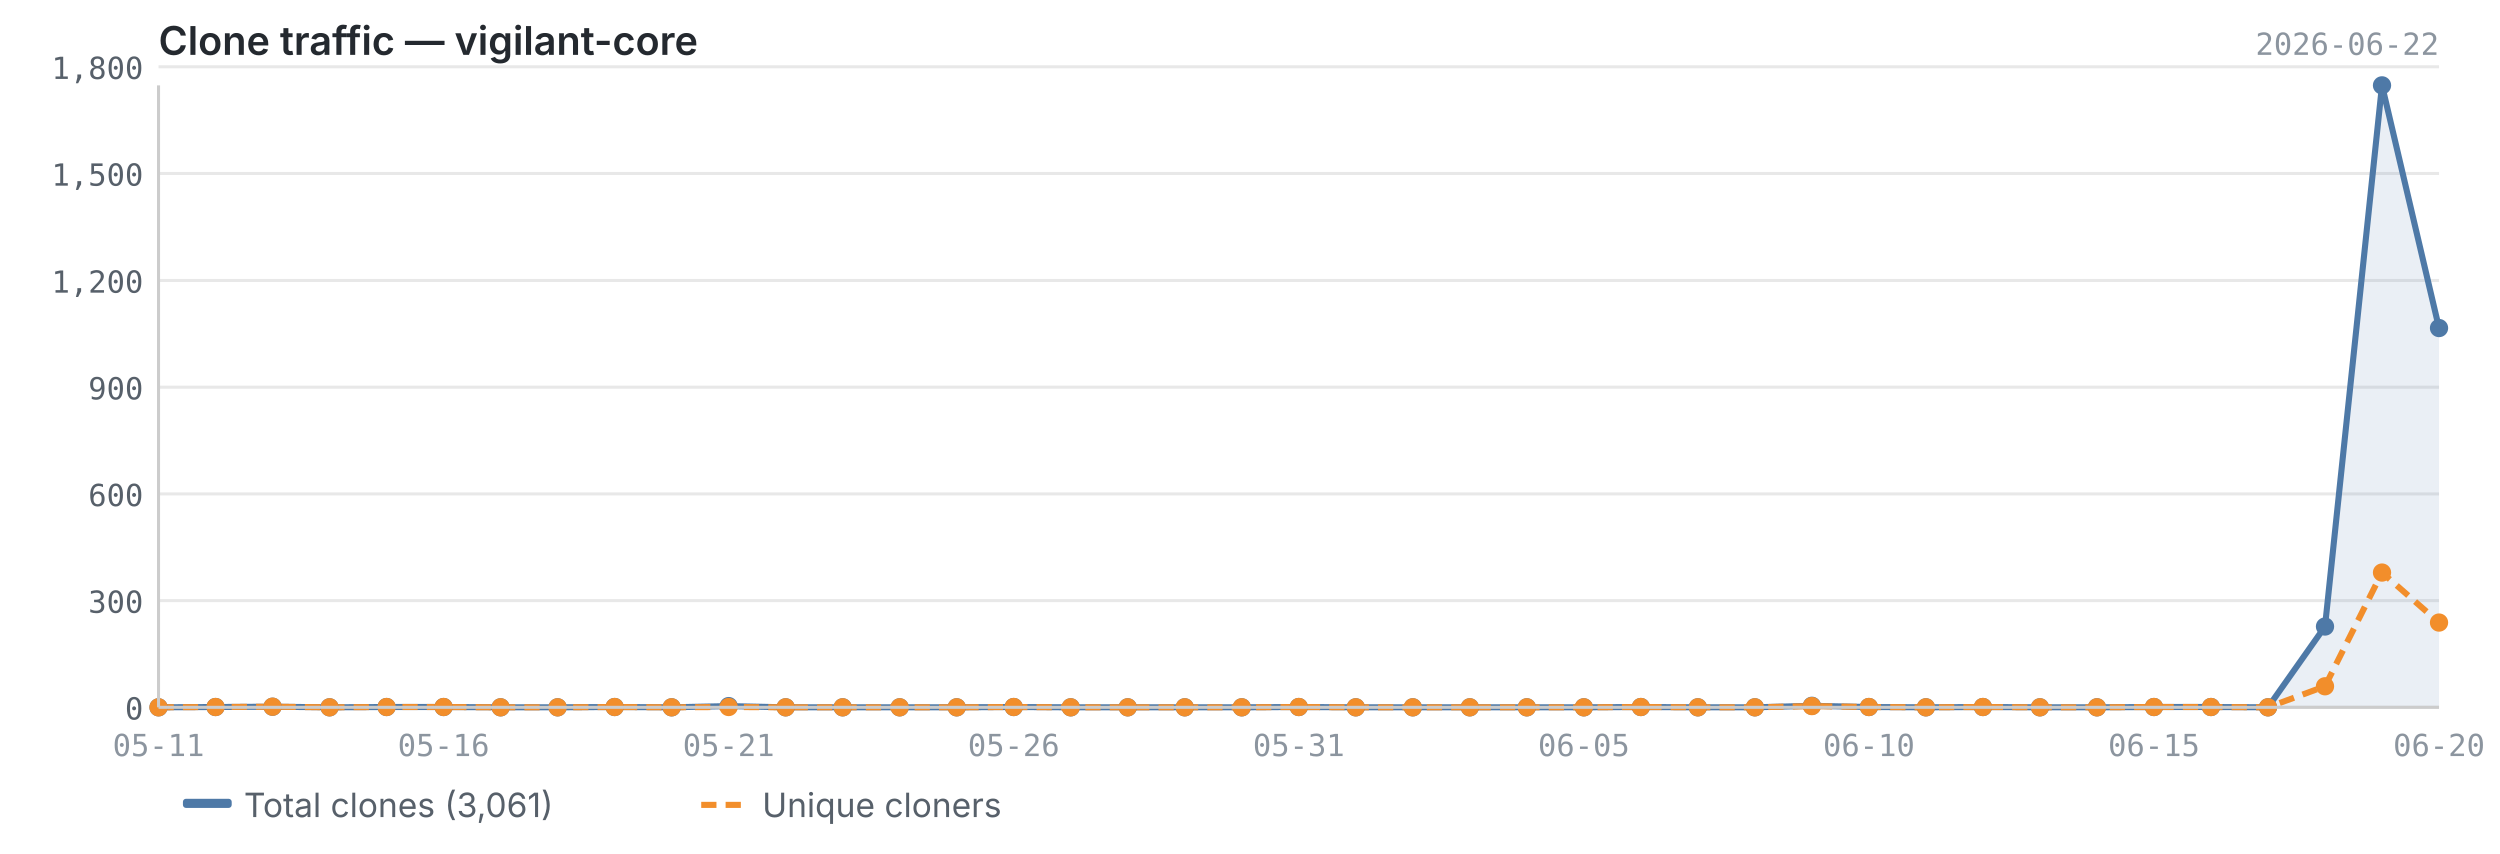
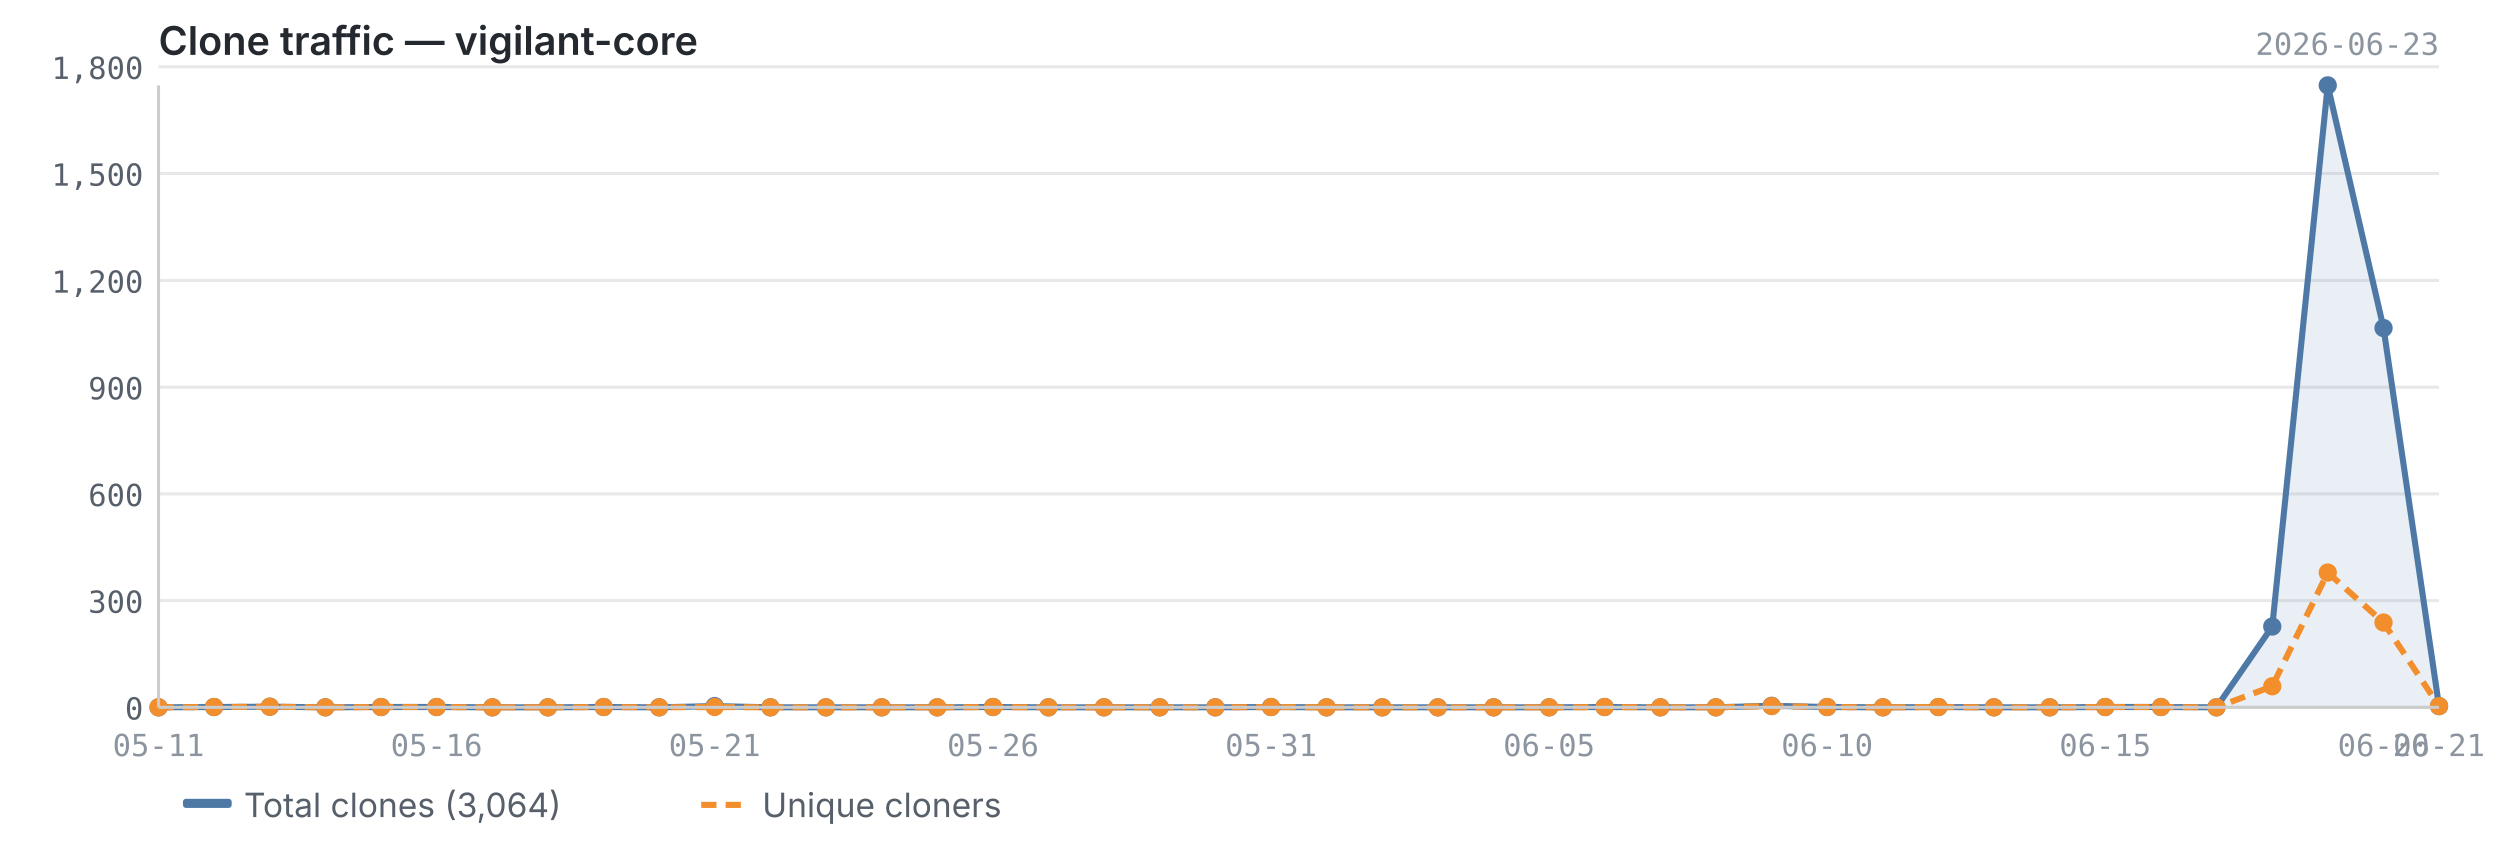
<svg xmlns="http://www.w3.org/2000/svg" viewBox="0 0 820 280" width="820" height="280">
  <text x="52" y="18" font-size="13" font-weight="600" fill="#24292f" font-family="-apple-system, BlinkMacSystemFont, 'Segoe UI', sans-serif">Clone traffic — vigilant-core</text>
-   <text x="800" y="18" font-size="10" fill="#8c959f" font-family="ui-monospace, SFMono-Regular, 'SF Mono', Menlo, monospace" text-anchor="end">2026-06-22</text>
+   <text x="800" y="18" font-size="10" fill="#8c959f" font-family="ui-monospace, SFMono-Regular, 'SF Mono', Menlo, monospace" text-anchor="end">2026-06-23</text>
  <line x1="52" y1="232.0" x2="800" y2="232.0" stroke="#e8e8e8" stroke-width="1" />
  <line x1="52" y1="197.0" x2="800" y2="197.0" stroke="#e8e8e8" stroke-width="1" />
  <line x1="52" y1="162.0" x2="800" y2="162.0" stroke="#e8e8e8" stroke-width="1" />
  <line x1="52" y1="127.0" x2="800" y2="127.0" stroke="#e8e8e8" stroke-width="1" />
  <line x1="52" y1="92.0" x2="800" y2="92.0" stroke="#e8e8e8" stroke-width="1" />
  <line x1="52" y1="56.9" x2="800" y2="56.9" stroke="#e8e8e8" stroke-width="1" />
  <line x1="52" y1="21.9" x2="800" y2="21.9" stroke="#e8e8e8" stroke-width="1" />
-   <path d="M52.0,232.0 L52.0,232.0 L70.7,231.9 L89.4,231.8 L108.1,232.0 L126.8,231.9 L145.5,231.9 L164.2,232.0 L182.9,232.0 L201.6,231.9 L220.3,232.0 L239.0,231.6 L257.7,232.0 L276.4,232.0 L295.1,232.0 L313.8,232.0 L332.5,231.9 L351.2,232.0 L369.9,232.0 L388.6,232.0 L407.3,232.0 L426.0,231.9 L444.7,232.0 L463.4,232.0 L482.1,232.0 L500.8,232.0 L519.5,232.0 L538.2,231.9 L556.9,232.0 L575.6,232.0 L594.3,231.5 L613.0,231.9 L631.7,232.0 L650.4,231.9 L669.1,232.0 L687.8,232.0 L706.5,231.9 L725.2,231.9 L743.9,232.0 L762.6,205.5 L781.3,28.0 L800.0,107.6 L800.0,232.0 L52.0,232.0Z" fill="#4e79a7" opacity="0.12" />
-   <polyline points="52.0,232.0 70.7,231.9 89.4,231.8 108.1,232.0 126.8,231.9 145.5,231.9 164.2,232.0 182.9,232.0 201.6,231.9 220.3,232.0 239.0,231.6 257.7,232.0 276.4,232.0 295.1,232.0 313.8,232.0 332.5,231.9 351.2,232.0 369.9,232.0 388.6,232.0 407.3,232.0 426.0,231.9 444.7,232.0 463.4,232.0 482.1,232.0 500.8,232.0 519.5,232.0 538.2,231.9 556.9,232.0 575.6,232.0 594.3,231.5 613.0,231.9 631.7,232.0 650.4,231.9 669.1,232.0 687.8,232.0 706.5,231.9 725.2,231.9 743.9,232.0 762.6,205.5 781.3,28.0 800.0,107.6" fill="none" stroke="#4e79a7" stroke-width="2" stroke-linejoin="round" />
-   <polyline points="52.0,232.0 70.7,231.9 89.4,231.8 108.1,232.0 126.8,231.9 145.5,231.9 164.2,232.0 182.9,232.0 201.6,231.9 220.3,232.0 239.0,231.9 257.7,232.0 276.4,232.0 295.1,232.0 313.8,232.0 332.5,231.9 351.2,232.0 369.9,232.0 388.6,232.0 407.3,232.0 426.0,231.9 444.7,232.0 463.4,232.0 482.1,232.0 500.8,232.0 519.5,232.0 538.2,231.9 556.9,232.0 575.6,232.0 594.3,231.6 613.0,231.9 631.7,232.0 650.4,231.9 669.1,232.0 687.8,232.0 706.5,231.9 725.2,231.9 743.9,232.0 762.6,225.1 781.3,187.8 800.0,204.2" fill="none" stroke="#f28e2b" stroke-width="2" stroke-linejoin="round" stroke-dasharray="5,3" />
+   <path d="M52.0,232.0 L52.0,232.0 L70.2,231.9 L88.5,231.8 L106.7,232.0 L125.0,231.9 L143.2,231.9 L161.5,232.0 L179.7,232.0 L198.0,231.9 L216.2,232.0 L234.4,231.6 L252.7,232.0 L270.9,232.0 L289.2,232.0 L307.4,232.0 L325.7,231.9 L343.9,232.0 L362.1,232.0 L380.4,232.0 L398.6,232.0 L416.9,231.9 L435.1,232.0 L453.4,232.0 L471.6,232.0 L489.9,232.0 L508.1,232.0 L526.3,231.9 L544.6,232.0 L562.8,232.0 L581.1,231.5 L599.3,231.9 L617.6,232.0 L635.8,231.9 L654.0,232.0 L672.3,232.0 L690.5,231.9 L708.8,231.9 L727.0,232.0 L745.3,205.5 L763.5,28.0 L781.8,107.6 L800.0,231.6 L800.0,232.0 L52.0,232.0Z" fill="#4e79a7" opacity="0.12" />
+   <polyline points="52.0,232.0 70.2,231.9 88.5,231.8 106.7,232.0 125.0,231.9 143.2,231.9 161.5,232.0 179.7,232.0 198.0,231.9 216.2,232.0 234.4,231.6 252.7,232.0 270.9,232.0 289.2,232.0 307.4,232.0 325.7,231.9 343.9,232.0 362.1,232.0 380.4,232.0 398.6,232.0 416.9,231.9 435.1,232.0 453.4,232.0 471.6,232.0 489.9,232.0 508.1,232.0 526.3,231.9 544.6,232.0 562.8,232.0 581.1,231.5 599.3,231.9 617.6,232.0 635.8,231.9 654.0,232.0 672.3,232.0 690.5,231.9 708.8,231.9 727.0,232.0 745.3,205.5 763.5,28.0 781.8,107.6 800.0,231.6" fill="none" stroke="#4e79a7" stroke-width="2" stroke-linejoin="round" />
+   <polyline points="52.0,232.0 70.2,231.9 88.5,231.8 106.7,232.0 125.0,231.9 143.2,231.9 161.5,232.0 179.7,232.0 198.0,231.9 216.2,232.0 234.4,231.9 252.7,232.0 270.9,232.0 289.2,232.0 307.4,232.0 325.7,231.9 343.9,232.0 362.1,232.0 380.4,232.0 398.6,232.0 416.9,231.9 435.1,232.0 453.4,232.0 471.6,232.0 489.9,232.0 508.1,232.0 526.3,231.9 544.6,232.0 562.8,232.0 581.1,231.6 599.3,231.9 617.6,232.0 635.8,231.9 654.0,232.0 672.3,232.0 690.5,231.9 708.8,231.9 727.0,232.0 745.3,225.1 763.5,187.8 781.8,204.2 800.0,231.6" fill="none" stroke="#f28e2b" stroke-width="2" stroke-linejoin="round" stroke-dasharray="5,3" />
  <circle cx="52.0" cy="232.0" r="3" fill="#4e79a7" />
-   <circle cx="70.7" cy="231.9" r="3" fill="#4e79a7" />
-   <circle cx="89.4" cy="231.8" r="3" fill="#4e79a7" />
-   <circle cx="108.1" cy="232.0" r="3" fill="#4e79a7" />
-   <circle cx="126.8" cy="231.9" r="3" fill="#4e79a7" />
-   <circle cx="145.5" cy="231.9" r="3" fill="#4e79a7" />
-   <circle cx="164.2" cy="232.0" r="3" fill="#4e79a7" />
-   <circle cx="182.9" cy="232.0" r="3" fill="#4e79a7" />
-   <circle cx="201.6" cy="231.9" r="3" fill="#4e79a7" />
-   <circle cx="220.3" cy="232.0" r="3" fill="#4e79a7" />
-   <circle cx="239.0" cy="231.6" r="3" fill="#4e79a7" />
-   <circle cx="257.7" cy="232.0" r="3" fill="#4e79a7" />
-   <circle cx="276.4" cy="232.0" r="3" fill="#4e79a7" />
-   <circle cx="295.1" cy="232.0" r="3" fill="#4e79a7" />
-   <circle cx="313.8" cy="232.0" r="3" fill="#4e79a7" />
-   <circle cx="332.5" cy="231.9" r="3" fill="#4e79a7" />
-   <circle cx="351.2" cy="232.0" r="3" fill="#4e79a7" />
-   <circle cx="369.9" cy="232.0" r="3" fill="#4e79a7" />
-   <circle cx="388.6" cy="232.0" r="3" fill="#4e79a7" />
-   <circle cx="407.3" cy="232.0" r="3" fill="#4e79a7" />
-   <circle cx="426.0" cy="231.9" r="3" fill="#4e79a7" />
-   <circle cx="444.7" cy="232.0" r="3" fill="#4e79a7" />
-   <circle cx="463.4" cy="232.0" r="3" fill="#4e79a7" />
-   <circle cx="482.1" cy="232.0" r="3" fill="#4e79a7" />
-   <circle cx="500.8" cy="232.0" r="3" fill="#4e79a7" />
-   <circle cx="519.5" cy="232.0" r="3" fill="#4e79a7" />
-   <circle cx="538.2" cy="231.9" r="3" fill="#4e79a7" />
-   <circle cx="556.9" cy="232.0" r="3" fill="#4e79a7" />
-   <circle cx="575.6" cy="232.0" r="3" fill="#4e79a7" />
-   <circle cx="594.3" cy="231.5" r="3" fill="#4e79a7" />
-   <circle cx="613.0" cy="231.9" r="3" fill="#4e79a7" />
-   <circle cx="631.7" cy="232.0" r="3" fill="#4e79a7" />
-   <circle cx="650.4" cy="231.9" r="3" fill="#4e79a7" />
-   <circle cx="669.1" cy="232.0" r="3" fill="#4e79a7" />
-   <circle cx="687.8" cy="232.0" r="3" fill="#4e79a7" />
-   <circle cx="706.5" cy="231.9" r="3" fill="#4e79a7" />
-   <circle cx="725.2" cy="231.9" r="3" fill="#4e79a7" />
-   <circle cx="743.9" cy="232.0" r="3" fill="#4e79a7" />
-   <circle cx="762.6" cy="205.5" r="3" fill="#4e79a7" />
-   <circle cx="781.3" cy="28.0" r="3" fill="#4e79a7" />
-   <circle cx="800.0" cy="107.6" r="3" fill="#4e79a7" />
+   <circle cx="70.2" cy="231.9" r="3" fill="#4e79a7" />
+   <circle cx="88.5" cy="231.8" r="3" fill="#4e79a7" />
+   <circle cx="106.7" cy="232.0" r="3" fill="#4e79a7" />
+   <circle cx="125.0" cy="231.9" r="3" fill="#4e79a7" />
+   <circle cx="143.2" cy="231.9" r="3" fill="#4e79a7" />
+   <circle cx="161.5" cy="232.0" r="3" fill="#4e79a7" />
+   <circle cx="179.7" cy="232.0" r="3" fill="#4e79a7" />
+   <circle cx="198.0" cy="231.9" r="3" fill="#4e79a7" />
+   <circle cx="216.2" cy="232.0" r="3" fill="#4e79a7" />
+   <circle cx="234.4" cy="231.6" r="3" fill="#4e79a7" />
+   <circle cx="252.7" cy="232.0" r="3" fill="#4e79a7" />
+   <circle cx="270.9" cy="232.0" r="3" fill="#4e79a7" />
+   <circle cx="289.2" cy="232.0" r="3" fill="#4e79a7" />
+   <circle cx="307.4" cy="232.0" r="3" fill="#4e79a7" />
+   <circle cx="325.7" cy="231.9" r="3" fill="#4e79a7" />
+   <circle cx="343.9" cy="232.0" r="3" fill="#4e79a7" />
+   <circle cx="362.1" cy="232.0" r="3" fill="#4e79a7" />
+   <circle cx="380.4" cy="232.0" r="3" fill="#4e79a7" />
+   <circle cx="398.6" cy="232.0" r="3" fill="#4e79a7" />
+   <circle cx="416.9" cy="231.9" r="3" fill="#4e79a7" />
+   <circle cx="435.1" cy="232.0" r="3" fill="#4e79a7" />
+   <circle cx="453.4" cy="232.0" r="3" fill="#4e79a7" />
+   <circle cx="471.6" cy="232.0" r="3" fill="#4e79a7" />
+   <circle cx="489.9" cy="232.0" r="3" fill="#4e79a7" />
+   <circle cx="508.1" cy="232.0" r="3" fill="#4e79a7" />
+   <circle cx="526.3" cy="231.9" r="3" fill="#4e79a7" />
+   <circle cx="544.6" cy="232.0" r="3" fill="#4e79a7" />
+   <circle cx="562.8" cy="232.0" r="3" fill="#4e79a7" />
+   <circle cx="581.1" cy="231.5" r="3" fill="#4e79a7" />
+   <circle cx="599.3" cy="231.9" r="3" fill="#4e79a7" />
+   <circle cx="617.6" cy="232.0" r="3" fill="#4e79a7" />
+   <circle cx="635.8" cy="231.9" r="3" fill="#4e79a7" />
+   <circle cx="654.0" cy="232.0" r="3" fill="#4e79a7" />
+   <circle cx="672.3" cy="232.0" r="3" fill="#4e79a7" />
+   <circle cx="690.5" cy="231.9" r="3" fill="#4e79a7" />
+   <circle cx="708.8" cy="231.9" r="3" fill="#4e79a7" />
+   <circle cx="727.0" cy="232.0" r="3" fill="#4e79a7" />
+   <circle cx="745.3" cy="205.5" r="3" fill="#4e79a7" />
+   <circle cx="763.5" cy="28.0" r="3" fill="#4e79a7" />
+   <circle cx="781.8" cy="107.6" r="3" fill="#4e79a7" />
+   <circle cx="800.0" cy="231.6" r="3" fill="#4e79a7" />
  <circle cx="52.0" cy="232.0" r="3" fill="#f28e2b" />
-   <circle cx="70.7" cy="231.9" r="3" fill="#f28e2b" />
-   <circle cx="89.4" cy="231.8" r="3" fill="#f28e2b" />
-   <circle cx="108.1" cy="232.0" r="3" fill="#f28e2b" />
-   <circle cx="126.8" cy="231.9" r="3" fill="#f28e2b" />
-   <circle cx="145.5" cy="231.9" r="3" fill="#f28e2b" />
-   <circle cx="164.2" cy="232.0" r="3" fill="#f28e2b" />
-   <circle cx="182.9" cy="232.0" r="3" fill="#f28e2b" />
-   <circle cx="201.6" cy="231.9" r="3" fill="#f28e2b" />
-   <circle cx="220.3" cy="232.0" r="3" fill="#f28e2b" />
-   <circle cx="239.0" cy="231.9" r="3" fill="#f28e2b" />
-   <circle cx="257.7" cy="232.0" r="3" fill="#f28e2b" />
-   <circle cx="276.4" cy="232.0" r="3" fill="#f28e2b" />
-   <circle cx="295.1" cy="232.0" r="3" fill="#f28e2b" />
-   <circle cx="313.8" cy="232.0" r="3" fill="#f28e2b" />
-   <circle cx="332.5" cy="231.9" r="3" fill="#f28e2b" />
-   <circle cx="351.2" cy="232.0" r="3" fill="#f28e2b" />
-   <circle cx="369.9" cy="232.0" r="3" fill="#f28e2b" />
-   <circle cx="388.6" cy="232.0" r="3" fill="#f28e2b" />
-   <circle cx="407.3" cy="232.0" r="3" fill="#f28e2b" />
-   <circle cx="426.0" cy="231.9" r="3" fill="#f28e2b" />
-   <circle cx="444.7" cy="232.0" r="3" fill="#f28e2b" />
-   <circle cx="463.4" cy="232.0" r="3" fill="#f28e2b" />
-   <circle cx="482.1" cy="232.0" r="3" fill="#f28e2b" />
-   <circle cx="500.8" cy="232.0" r="3" fill="#f28e2b" />
-   <circle cx="519.5" cy="232.0" r="3" fill="#f28e2b" />
-   <circle cx="538.2" cy="231.9" r="3" fill="#f28e2b" />
-   <circle cx="556.9" cy="232.0" r="3" fill="#f28e2b" />
-   <circle cx="575.6" cy="232.0" r="3" fill="#f28e2b" />
-   <circle cx="594.3" cy="231.6" r="3" fill="#f28e2b" />
-   <circle cx="613.0" cy="231.9" r="3" fill="#f28e2b" />
-   <circle cx="631.7" cy="232.0" r="3" fill="#f28e2b" />
-   <circle cx="650.4" cy="231.9" r="3" fill="#f28e2b" />
-   <circle cx="669.1" cy="232.0" r="3" fill="#f28e2b" />
-   <circle cx="687.8" cy="232.0" r="3" fill="#f28e2b" />
-   <circle cx="706.5" cy="231.9" r="3" fill="#f28e2b" />
-   <circle cx="725.2" cy="231.9" r="3" fill="#f28e2b" />
-   <circle cx="743.9" cy="232.0" r="3" fill="#f28e2b" />
-   <circle cx="762.6" cy="225.1" r="3" fill="#f28e2b" />
-   <circle cx="781.3" cy="187.8" r="3" fill="#f28e2b" />
-   <circle cx="800.0" cy="204.2" r="3" fill="#f28e2b" />
+   <circle cx="70.2" cy="231.9" r="3" fill="#f28e2b" />
+   <circle cx="88.5" cy="231.8" r="3" fill="#f28e2b" />
+   <circle cx="106.7" cy="232.0" r="3" fill="#f28e2b" />
+   <circle cx="125.0" cy="231.9" r="3" fill="#f28e2b" />
+   <circle cx="143.2" cy="231.9" r="3" fill="#f28e2b" />
+   <circle cx="161.5" cy="232.0" r="3" fill="#f28e2b" />
+   <circle cx="179.7" cy="232.0" r="3" fill="#f28e2b" />
+   <circle cx="198.0" cy="231.9" r="3" fill="#f28e2b" />
+   <circle cx="216.2" cy="232.0" r="3" fill="#f28e2b" />
+   <circle cx="234.4" cy="231.9" r="3" fill="#f28e2b" />
+   <circle cx="252.7" cy="232.0" r="3" fill="#f28e2b" />
+   <circle cx="270.9" cy="232.0" r="3" fill="#f28e2b" />
+   <circle cx="289.2" cy="232.0" r="3" fill="#f28e2b" />
+   <circle cx="307.4" cy="232.0" r="3" fill="#f28e2b" />
+   <circle cx="325.7" cy="231.9" r="3" fill="#f28e2b" />
+   <circle cx="343.9" cy="232.0" r="3" fill="#f28e2b" />
+   <circle cx="362.1" cy="232.0" r="3" fill="#f28e2b" />
+   <circle cx="380.4" cy="232.0" r="3" fill="#f28e2b" />
+   <circle cx="398.6" cy="232.0" r="3" fill="#f28e2b" />
+   <circle cx="416.9" cy="231.9" r="3" fill="#f28e2b" />
+   <circle cx="435.1" cy="232.0" r="3" fill="#f28e2b" />
+   <circle cx="453.4" cy="232.0" r="3" fill="#f28e2b" />
+   <circle cx="471.6" cy="232.0" r="3" fill="#f28e2b" />
+   <circle cx="489.9" cy="232.0" r="3" fill="#f28e2b" />
+   <circle cx="508.1" cy="232.0" r="3" fill="#f28e2b" />
+   <circle cx="526.3" cy="231.9" r="3" fill="#f28e2b" />
+   <circle cx="544.6" cy="232.0" r="3" fill="#f28e2b" />
+   <circle cx="562.8" cy="232.0" r="3" fill="#f28e2b" />
+   <circle cx="581.1" cy="231.6" r="3" fill="#f28e2b" />
+   <circle cx="599.3" cy="231.9" r="3" fill="#f28e2b" />
+   <circle cx="617.6" cy="232.0" r="3" fill="#f28e2b" />
+   <circle cx="635.8" cy="231.9" r="3" fill="#f28e2b" />
+   <circle cx="654.0" cy="232.0" r="3" fill="#f28e2b" />
+   <circle cx="672.3" cy="232.0" r="3" fill="#f28e2b" />
+   <circle cx="690.5" cy="231.9" r="3" fill="#f28e2b" />
+   <circle cx="708.8" cy="231.9" r="3" fill="#f28e2b" />
+   <circle cx="727.0" cy="232.0" r="3" fill="#f28e2b" />
+   <circle cx="745.3" cy="225.1" r="3" fill="#f28e2b" />
+   <circle cx="763.5" cy="187.8" r="3" fill="#f28e2b" />
+   <circle cx="781.8" cy="204.2" r="3" fill="#f28e2b" />
+   <circle cx="800.0" cy="231.6" r="3" fill="#f28e2b" />
  <line x1="52" y1="28" x2="52" y2="232" stroke="#cccccc" stroke-width="1" />
  <line x1="52" y1="232" x2="800" y2="232" stroke="#cccccc" stroke-width="1" />
  <text x="47" y="236.0" text-anchor="end" font-size="10" fill="#57606a" font-family="ui-monospace, SFMono-Regular, 'SF Mono', Menlo, monospace">0</text>
  <text x="47" y="201.0" text-anchor="end" font-size="10" fill="#57606a" font-family="ui-monospace, SFMono-Regular, 'SF Mono', Menlo, monospace">300</text>
  <text x="47" y="166.0" text-anchor="end" font-size="10" fill="#57606a" font-family="ui-monospace, SFMono-Regular, 'SF Mono', Menlo, monospace">600</text>
  <text x="47" y="131.0" text-anchor="end" font-size="10" fill="#57606a" font-family="ui-monospace, SFMono-Regular, 'SF Mono', Menlo, monospace">900</text>
  <text x="47" y="96.0" text-anchor="end" font-size="10" fill="#57606a" font-family="ui-monospace, SFMono-Regular, 'SF Mono', Menlo, monospace">1,200</text>
  <text x="47" y="60.9" text-anchor="end" font-size="10" fill="#57606a" font-family="ui-monospace, SFMono-Regular, 'SF Mono', Menlo, monospace">1,500</text>
  <text x="47" y="25.9" text-anchor="end" font-size="10" fill="#57606a" font-family="ui-monospace, SFMono-Regular, 'SF Mono', Menlo, monospace">1,800</text>
  <text x="52.0" y="248" text-anchor="middle" font-size="10" fill="#8c959f" font-family="ui-monospace, SFMono-Regular, 'SF Mono', Menlo, monospace">05-11</text>
-   <text x="706.5" y="248" text-anchor="middle" font-size="10" fill="#8c959f" font-family="ui-monospace, SFMono-Regular, 'SF Mono', Menlo, monospace">06-15</text>
-   <text x="145.5" y="248" text-anchor="middle" font-size="10" fill="#8c959f" font-family="ui-monospace, SFMono-Regular, 'SF Mono', Menlo, monospace">05-16</text>
-   <text x="800.0" y="248" text-anchor="middle" font-size="10" fill="#8c959f" font-family="ui-monospace, SFMono-Regular, 'SF Mono', Menlo, monospace">06-20</text>
-   <text x="239.0" y="248" text-anchor="middle" font-size="10" fill="#8c959f" font-family="ui-monospace, SFMono-Regular, 'SF Mono', Menlo, monospace">05-21</text>
-   <text x="332.5" y="248" text-anchor="middle" font-size="10" fill="#8c959f" font-family="ui-monospace, SFMono-Regular, 'SF Mono', Menlo, monospace">05-26</text>
-   <text x="426.0" y="248" text-anchor="middle" font-size="10" fill="#8c959f" font-family="ui-monospace, SFMono-Regular, 'SF Mono', Menlo, monospace">05-31</text>
-   <text x="519.5" y="248" text-anchor="middle" font-size="10" fill="#8c959f" font-family="ui-monospace, SFMono-Regular, 'SF Mono', Menlo, monospace">06-05</text>
-   <text x="613.0" y="248" text-anchor="middle" font-size="10" fill="#8c959f" font-family="ui-monospace, SFMono-Regular, 'SF Mono', Menlo, monospace">06-10</text>
+   <text x="690.5" y="248" text-anchor="middle" font-size="10" fill="#8c959f" font-family="ui-monospace, SFMono-Regular, 'SF Mono', Menlo, monospace">06-15</text>
+   <text x="143.2" y="248" text-anchor="middle" font-size="10" fill="#8c959f" font-family="ui-monospace, SFMono-Regular, 'SF Mono', Menlo, monospace">05-16</text>
+   <text x="781.8" y="248" text-anchor="middle" font-size="10" fill="#8c959f" font-family="ui-monospace, SFMono-Regular, 'SF Mono', Menlo, monospace">06-20</text>
+   <text x="800.0" y="248" text-anchor="middle" font-size="10" fill="#8c959f" font-family="ui-monospace, SFMono-Regular, 'SF Mono', Menlo, monospace">06-21</text>
+   <text x="234.4" y="248" text-anchor="middle" font-size="10" fill="#8c959f" font-family="ui-monospace, SFMono-Regular, 'SF Mono', Menlo, monospace">05-21</text>
+   <text x="325.7" y="248" text-anchor="middle" font-size="10" fill="#8c959f" font-family="ui-monospace, SFMono-Regular, 'SF Mono', Menlo, monospace">05-26</text>
+   <text x="416.9" y="248" text-anchor="middle" font-size="10" fill="#8c959f" font-family="ui-monospace, SFMono-Regular, 'SF Mono', Menlo, monospace">05-31</text>
+   <text x="508.1" y="248" text-anchor="middle" font-size="10" fill="#8c959f" font-family="ui-monospace, SFMono-Regular, 'SF Mono', Menlo, monospace">06-05</text>
+   <text x="599.3" y="248" text-anchor="middle" font-size="10" fill="#8c959f" font-family="ui-monospace, SFMono-Regular, 'SF Mono', Menlo, monospace">06-10</text>
  <rect x="60" y="262" width="16" height="3" fill="#4e79a7" rx="1" />
-   <text x="80" y="268" font-size="11" fill="#57606a" font-family="-apple-system, BlinkMacSystemFont, 'Segoe UI', sans-serif">Total clones (3,061)</text>
+   <text x="80" y="268" font-size="11" fill="#57606a" font-family="-apple-system, BlinkMacSystemFont, 'Segoe UI', sans-serif">Total clones (3,064)</text>
  <line x1="230" y1="264" x2="246" y2="264" stroke="#f28e2b" stroke-width="2" stroke-dasharray="5,3" />
  <text x="250" y="268" font-size="11" fill="#57606a" font-family="-apple-system, BlinkMacSystemFont, 'Segoe UI', sans-serif">Unique cloners</text>
</svg>
